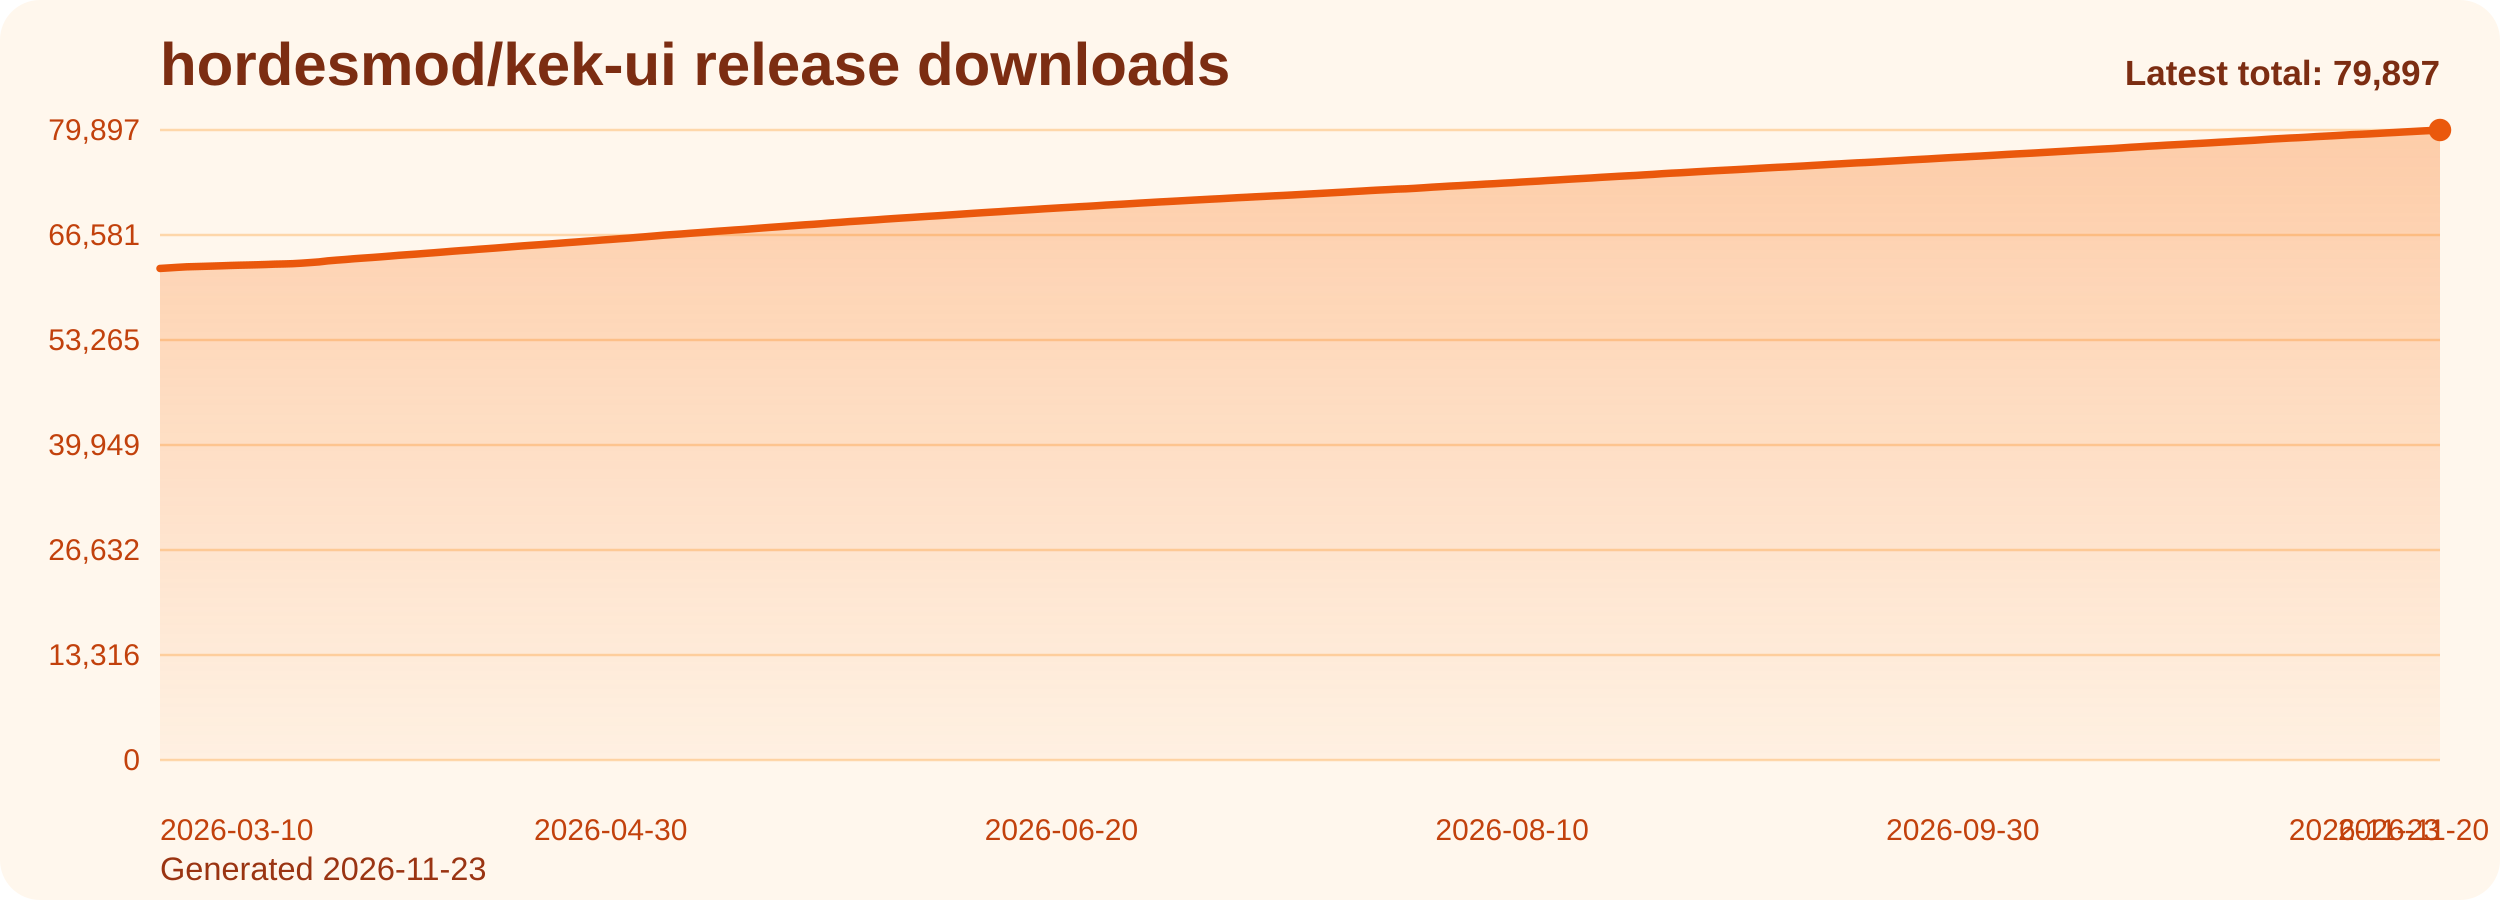
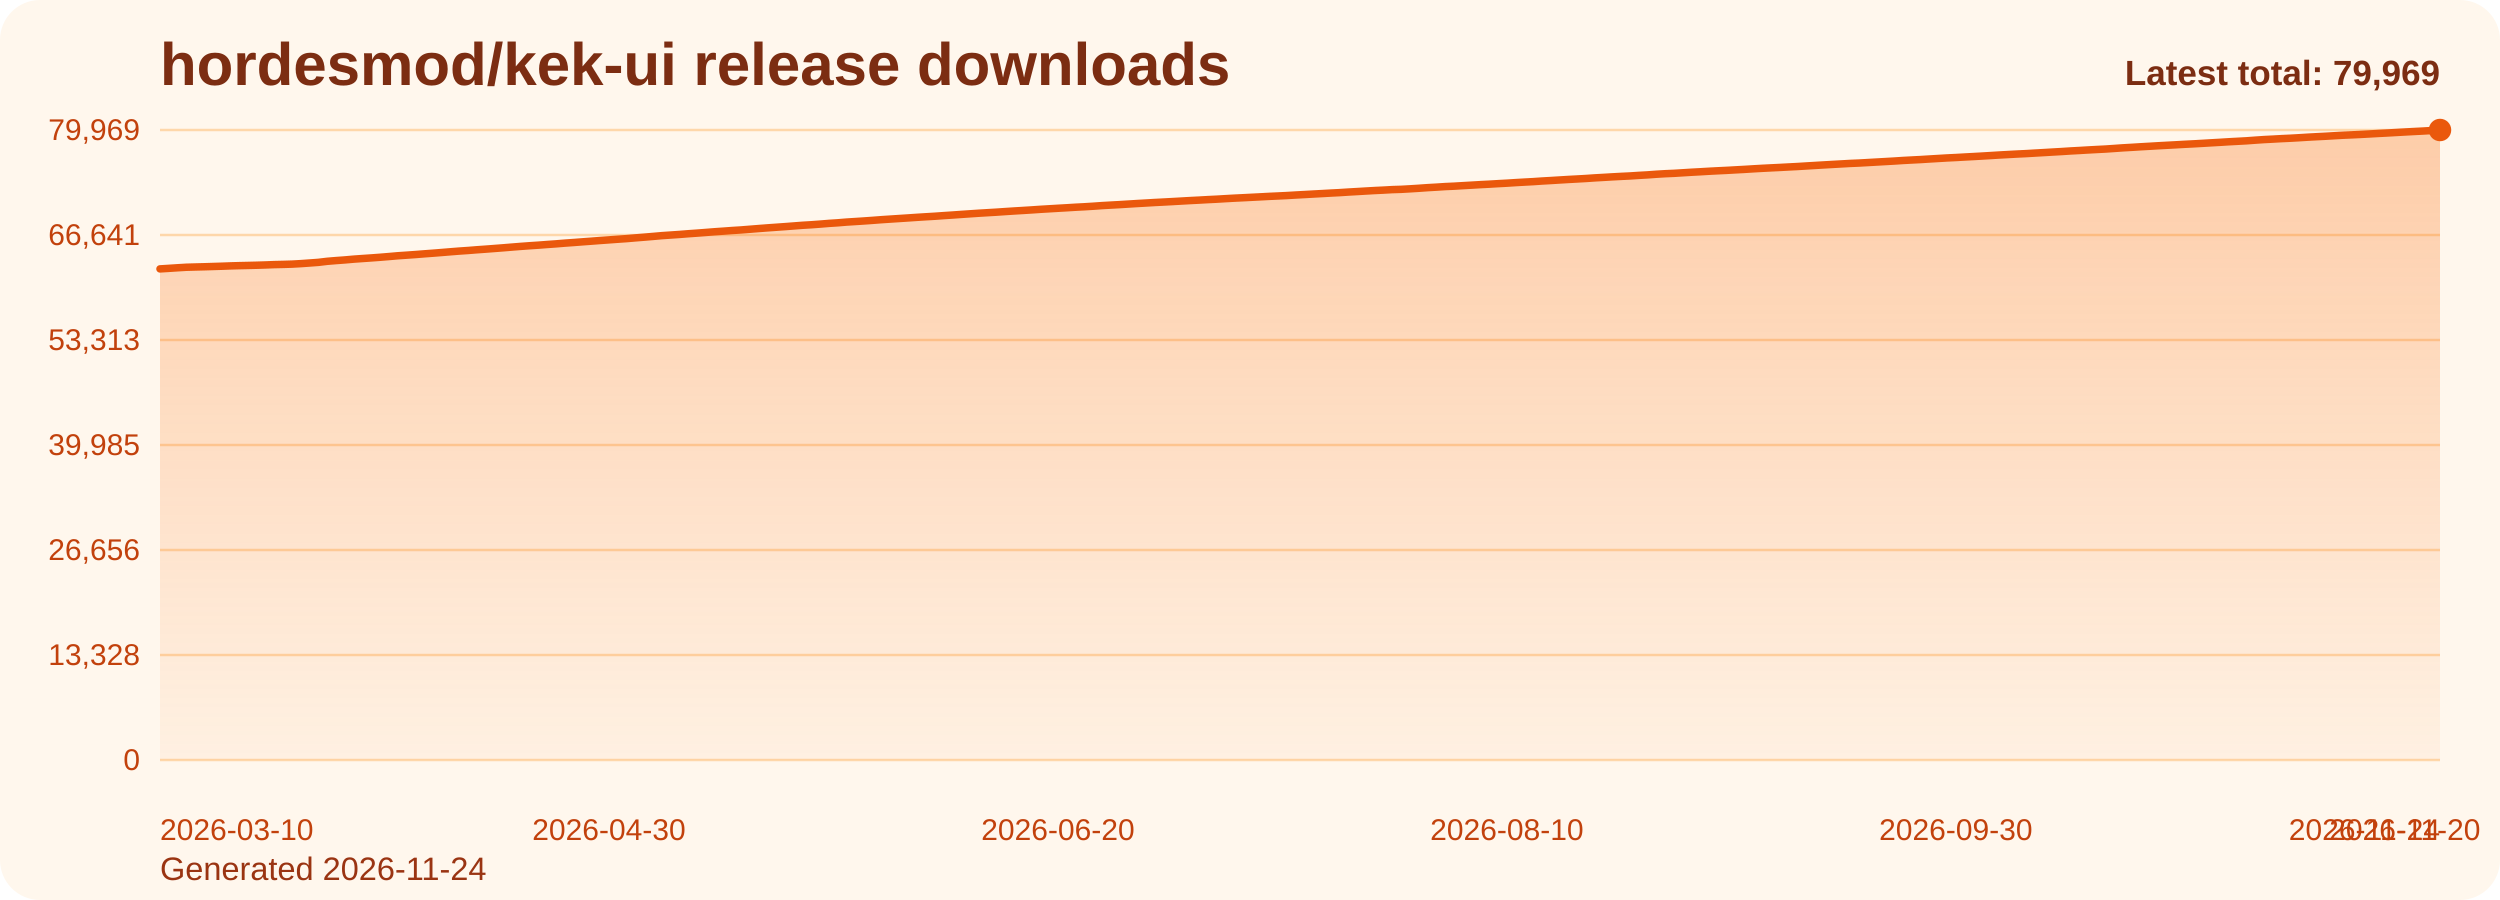
<svg xmlns="http://www.w3.org/2000/svg" viewBox="0 0 1000 360" role="img" aria-label="hordesmod/kek-ui release downloads chart">
  <defs>
    <linearGradient id="fill-total-trend-orange" x1="0" y1="0" x2="0" y2="1">
      <stop offset="0%" stop-color="#f97316" stop-opacity="0.32" />
      <stop offset="100%" stop-color="#f97316" stop-opacity="0.05" />
    </linearGradient>
    <style>
      .bg { fill: #fff7ed; }
      .title { font: 700 24px Arial, sans-serif; fill: #7c2d12; }
      .sub { font: 400 13px Arial, sans-serif; fill: #9a3412; }
      .grid { stroke: #fed7aa; stroke-width: 1; }
      .axis { font: 400 12px Arial, sans-serif; fill: #c2410c; }
      .line { fill: none; stroke: #ea580c; stroke-width: 3; stroke-linecap: round; stroke-linejoin: round; }
      .dot { fill: #ea580c; }
      .value { font: 600 11px Arial, sans-serif; fill: #9a3412; }
      .latest { font: 700 14px Arial, sans-serif; fill: #7c2d12; }
    </style>
  </defs>
  <rect class="bg" x="0" y="0" width="1000" height="360" rx="16" />
  <text class="title" x="64" y="34">hordesmod/kek-ui release downloads</text>
-   <text class="sub" x="64" y="352">Generated 2026-11-23</text>
+   <text class="sub" x="64" y="352">Generated 2026-11-24</text>
  <line x1="64" y1="52.00" x2="976" y2="52.00" class="grid" />
-   <text x="56" y="56.00" text-anchor="end" class="axis">79,897</text>
+   <text x="56" y="56.00" text-anchor="end" class="axis">79,969</text>
  <line x1="64" y1="94.00" x2="976" y2="94.00" class="grid" />
-   <text x="56" y="98.00" text-anchor="end" class="axis">66,581</text>
+   <text x="56" y="98.00" text-anchor="end" class="axis">66,641</text>
  <line x1="64" y1="136.00" x2="976" y2="136.00" class="grid" />
-   <text x="56" y="140.00" text-anchor="end" class="axis">53,265</text>
+   <text x="56" y="140.00" text-anchor="end" class="axis">53,313</text>
  <line x1="64" y1="178.00" x2="976" y2="178.00" class="grid" />
-   <text x="56" y="182.00" text-anchor="end" class="axis">39,949</text>
+   <text x="56" y="182.00" text-anchor="end" class="axis">39,985</text>
  <line x1="64" y1="220.00" x2="976" y2="220.00" class="grid" />
-   <text x="56" y="224.00" text-anchor="end" class="axis">26,632</text>
+   <text x="56" y="224.00" text-anchor="end" class="axis">26,656</text>
  <line x1="64" y1="262.00" x2="976" y2="262.00" class="grid" />
-   <text x="56" y="266.00" text-anchor="end" class="axis">13,316</text>
+   <text x="56" y="266.00" text-anchor="end" class="axis">13,328</text>
  <line x1="64" y1="304.00" x2="976" y2="304.00" class="grid" />
  <text x="56" y="308.00" text-anchor="end" class="axis">0</text>
-   <path d="M 64.00 304 L 64.00 107.38 L 67.53 107.16 L 71.07 106.93 L 74.60 106.73 L 78.14 106.63 L 81.67 106.53 L 85.21 106.42 L 88.74 106.31 L 92.28 106.18 L 95.81 106.08 L 99.35 106.00 L 102.88 105.91 L 106.42 105.80 L 109.95 105.66 L 113.49 105.58 L 117.02 105.47 L 120.56 105.27 L 124.09 105.02 L 127.63 104.76 L 131.16 104.34 L 134.70 104.05 L 138.23 103.79 L 141.77 103.48 L 145.30 103.23 L 148.84 102.99 L 152.37 102.73 L 155.91 102.44 L 159.44 102.13 L 162.98 101.88 L 166.51 101.64 L 170.05 101.36 L 173.58 101.10 L 177.12 100.82 L 180.65 100.52 L 184.19 100.25 L 187.72 100.01 L 191.26 99.72 L 194.79 99.47 L 198.33 99.21 L 201.86 98.93 L 205.40 98.64 L 208.93 98.36 L 212.47 98.11 L 216.00 97.87 L 219.53 97.61 L 223.07 97.35 L 226.60 97.07 L 230.14 96.82 L 233.67 96.55 L 237.21 96.29 L 240.74 96.01 L 244.28 95.77 L 247.81 95.50 L 251.35 95.26 L 254.88 94.96 L 258.42 94.68 L 261.95 94.38 L 265.49 94.07 L 269.02 93.83 L 272.56 93.59 L 276.09 93.31 L 279.63 93.06 L 283.16 92.79 L 286.70 92.51 L 290.23 92.27 L 293.77 92.01 L 297.30 91.79 L 300.84 91.51 L 304.37 91.23 L 307.91 90.96 L 311.44 90.71 L 314.98 90.45 L 318.51 90.18 L 322.05 89.92 L 325.58 89.71 L 329.12 89.44 L 332.65 89.15 L 336.19 88.92 L 339.72 88.64 L 343.26 88.42 L 346.79 88.18 L 350.33 87.94 L 353.86 87.67 L 357.40 87.43 L 360.93 87.20 L 364.47 86.98 L 368.00 86.74 L 371.53 86.51 L 375.07 86.30 L 378.60 86.06 L 382.14 85.82 L 385.67 85.57 L 389.21 85.33 L 392.74 85.10 L 396.28 84.88 L 399.81 84.67 L 403.35 84.43 L 406.88 84.21 L 410.42 83.99 L 413.95 83.77 L 417.49 83.53 L 421.02 83.32 L 424.56 83.11 L 428.09 82.91 L 431.63 82.69 L 435.16 82.51 L 438.70 82.29 L 442.23 82.04 L 445.77 81.84 L 449.30 81.65 L 452.84 81.43 L 456.37 81.21 L 459.91 81.01 L 463.44 80.80 L 466.98 80.62 L 470.51 80.43 L 474.05 80.23 L 477.58 80.03 L 481.12 79.84 L 484.65 79.65 L 488.19 79.48 L 491.72 79.27 L 495.26 79.07 L 498.79 78.90 L 502.33 78.71 L 505.86 78.54 L 509.40 78.35 L 512.93 78.19 L 516.47 78.01 L 520.00 77.81 L 523.53 77.61 L 527.07 77.42 L 530.60 77.23 L 534.14 77.03 L 537.67 76.84 L 541.21 76.62 L 544.74 76.42 L 548.28 76.20 L 551.81 76.01 L 555.35 75.84 L 558.88 75.64 L 562.42 75.53 L 565.95 75.33 L 569.49 75.10 L 573.02 74.85 L 576.56 74.65 L 580.09 74.43 L 583.63 74.26 L 587.16 74.05 L 590.70 73.86 L 594.23 73.64 L 597.77 73.47 L 601.30 73.25 L 604.84 73.07 L 608.37 72.83 L 611.91 72.63 L 615.44 72.44 L 618.98 72.20 L 622.51 72.00 L 626.05 71.78 L 629.58 71.57 L 633.12 71.38 L 636.65 71.18 L 640.19 70.94 L 643.72 70.74 L 647.26 70.53 L 650.79 70.34 L 654.33 70.17 L 657.86 69.94 L 661.40 69.74 L 664.93 69.48 L 668.47 69.27 L 672.00 69.11 L 675.53 68.90 L 679.07 68.68 L 682.60 68.48 L 686.14 68.28 L 689.67 68.10 L 693.21 67.92 L 696.74 67.73 L 700.28 67.53 L 703.81 67.32 L 707.35 67.12 L 710.88 66.93 L 714.42 66.77 L 717.95 66.58 L 721.49 66.39 L 725.02 66.17 L 728.56 65.97 L 732.09 65.75 L 735.63 65.56 L 739.16 65.35 L 742.70 65.15 L 746.23 65.00 L 749.77 64.81 L 753.30 64.60 L 756.84 64.40 L 760.37 64.20 L 763.91 63.97 L 767.44 63.78 L 770.98 63.60 L 774.51 63.38 L 778.05 63.17 L 781.58 62.97 L 785.12 62.80 L 788.65 62.59 L 792.19 62.41 L 795.72 62.20 L 799.26 61.99 L 802.79 61.77 L 806.33 61.58 L 809.86 61.40 L 813.40 61.22 L 816.93 61.01 L 820.47 60.81 L 824.00 60.60 L 827.53 60.40 L 831.07 60.17 L 834.60 59.98 L 838.14 59.77 L 841.67 59.58 L 845.21 59.40 L 848.74 59.16 L 852.28 58.91 L 855.81 58.71 L 859.35 58.48 L 862.88 58.29 L 866.42 58.07 L 869.95 57.89 L 873.49 57.70 L 877.02 57.50 L 880.56 57.32 L 884.09 57.12 L 887.63 56.90 L 891.16 56.71 L 894.70 56.49 L 898.23 56.30 L 901.77 56.10 L 905.30 55.85 L 908.84 55.61 L 912.37 55.42 L 915.91 55.22 L 919.44 55.07 L 922.98 54.87 L 926.51 54.64 L 930.05 54.46 L 933.58 54.28 L 937.12 54.07 L 940.65 53.86 L 944.19 53.72 L 947.72 53.55 L 951.26 53.35 L 954.79 53.15 L 958.33 52.97 L 961.86 52.77 L 965.40 52.58 L 968.93 52.38 L 972.47 52.21 L 976.00 52.00 L 976.00 304 Z" fill="url(#fill-total-trend-orange)" />
-   <polyline class="line" points="64.00,107.38 67.53,107.16 71.07,106.93 74.60,106.73 78.14,106.63 81.67,106.53 85.21,106.42 88.74,106.31 92.28,106.18 95.81,106.08 99.35,106.00 102.88,105.91 106.42,105.80 109.95,105.66 113.49,105.58 117.02,105.47 120.56,105.27 124.09,105.02 127.63,104.76 131.16,104.34 134.70,104.05 138.23,103.79 141.77,103.48 145.30,103.23 148.84,102.99 152.37,102.73 155.91,102.44 159.44,102.13 162.98,101.88 166.51,101.64 170.05,101.36 173.58,101.10 177.12,100.82 180.65,100.52 184.19,100.25 187.72,100.01 191.26,99.72 194.79,99.47 198.33,99.21 201.86,98.93 205.40,98.64 208.93,98.36 212.47,98.11 216.00,97.87 219.53,97.61 223.07,97.35 226.60,97.07 230.14,96.82 233.67,96.55 237.21,96.29 240.74,96.01 244.28,95.77 247.81,95.50 251.35,95.26 254.88,94.96 258.42,94.68 261.95,94.38 265.49,94.07 269.02,93.83 272.56,93.59 276.09,93.31 279.63,93.06 283.16,92.79 286.70,92.51 290.23,92.27 293.77,92.01 297.30,91.79 300.84,91.51 304.37,91.23 307.91,90.96 311.44,90.71 314.98,90.45 318.51,90.18 322.05,89.92 325.58,89.71 329.12,89.44 332.65,89.15 336.19,88.92 339.72,88.64 343.26,88.42 346.79,88.18 350.33,87.94 353.86,87.67 357.40,87.43 360.93,87.20 364.47,86.98 368.00,86.74 371.53,86.51 375.07,86.30 378.60,86.06 382.14,85.82 385.67,85.57 389.21,85.33 392.74,85.10 396.28,84.88 399.81,84.67 403.35,84.43 406.88,84.21 410.42,83.99 413.95,83.77 417.49,83.53 421.02,83.32 424.56,83.11 428.09,82.91 431.63,82.69 435.16,82.51 438.70,82.29 442.23,82.04 445.77,81.84 449.30,81.65 452.84,81.43 456.37,81.21 459.91,81.01 463.44,80.80 466.98,80.62 470.51,80.43 474.05,80.23 477.58,80.03 481.12,79.84 484.65,79.65 488.19,79.48 491.72,79.27 495.26,79.07 498.79,78.90 502.33,78.71 505.86,78.54 509.40,78.35 512.93,78.19 516.47,78.01 520.00,77.81 523.53,77.61 527.07,77.42 530.60,77.23 534.14,77.03 537.67,76.84 541.21,76.62 544.74,76.42 548.28,76.20 551.81,76.01 555.35,75.84 558.88,75.64 562.42,75.53 565.95,75.33 569.49,75.10 573.02,74.85 576.56,74.65 580.09,74.43 583.63,74.26 587.16,74.05 590.70,73.86 594.23,73.64 597.77,73.47 601.30,73.25 604.84,73.07 608.37,72.83 611.91,72.63 615.44,72.44 618.98,72.20 622.51,72.00 626.05,71.78 629.58,71.57 633.12,71.38 636.65,71.18 640.19,70.94 643.72,70.74 647.26,70.53 650.79,70.34 654.33,70.17 657.86,69.94 661.40,69.74 664.93,69.48 668.47,69.27 672.00,69.11 675.53,68.90 679.07,68.68 682.60,68.48 686.14,68.28 689.67,68.10 693.21,67.92 696.74,67.73 700.28,67.53 703.81,67.32 707.35,67.12 710.88,66.93 714.42,66.77 717.95,66.58 721.49,66.39 725.02,66.17 728.56,65.97 732.09,65.75 735.63,65.56 739.16,65.35 742.70,65.15 746.23,65.00 749.77,64.81 753.30,64.60 756.84,64.40 760.37,64.20 763.91,63.97 767.44,63.78 770.98,63.60 774.51,63.38 778.05,63.17 781.58,62.97 785.12,62.80 788.65,62.59 792.19,62.41 795.72,62.20 799.26,61.99 802.79,61.77 806.33,61.58 809.86,61.40 813.40,61.22 816.93,61.01 820.47,60.81 824.00,60.60 827.53,60.40 831.07,60.17 834.60,59.98 838.14,59.77 841.67,59.58 845.21,59.40 848.74,59.16 852.28,58.91 855.81,58.71 859.35,58.48 862.88,58.29 866.42,58.07 869.95,57.89 873.49,57.70 877.02,57.50 880.56,57.32 884.09,57.12 887.63,56.90 891.16,56.71 894.70,56.49 898.23,56.30 901.77,56.10 905.30,55.85 908.84,55.61 912.37,55.42 915.91,55.22 919.44,55.07 922.98,54.87 926.51,54.64 930.05,54.46 933.58,54.28 937.12,54.07 940.65,53.86 944.19,53.72 947.72,53.55 951.26,53.35 954.79,53.15 958.33,52.97 961.86,52.77 965.40,52.58 968.93,52.38 972.47,52.21 976.00,52.00" />
+   <path d="M 64.00 304 L 64.00 107.56 L 67.52 107.34 L 71.04 107.11 L 74.56 106.90 L 78.08 106.80 L 81.61 106.71 L 85.13 106.60 L 88.65 106.49 L 92.17 106.36 L 95.69 106.26 L 99.21 106.18 L 102.73 106.09 L 106.25 105.98 L 109.78 105.84 L 113.30 105.76 L 116.82 105.65 L 120.34 105.45 L 123.86 105.20 L 127.38 104.94 L 130.90 104.52 L 134.42 104.23 L 137.95 103.97 L 141.47 103.66 L 144.99 103.41 L 148.51 103.17 L 152.03 102.91 L 155.55 102.62 L 159.07 102.31 L 162.59 102.07 L 166.12 101.82 L 169.64 101.54 L 173.16 101.28 L 176.68 101.00 L 180.20 100.71 L 183.72 100.43 L 187.24 100.19 L 190.76 99.91 L 194.29 99.66 L 197.81 99.39 L 201.33 99.12 L 204.85 98.83 L 208.37 98.55 L 211.89 98.29 L 215.41 98.06 L 218.93 97.79 L 222.46 97.54 L 225.98 97.25 L 229.50 97.00 L 233.02 96.73 L 236.54 96.47 L 240.06 96.20 L 243.58 95.95 L 247.10 95.69 L 250.63 95.45 L 254.15 95.15 L 257.67 94.87 L 261.19 94.57 L 264.71 94.26 L 268.23 94.02 L 271.75 93.78 L 275.27 93.50 L 278.80 93.25 L 282.32 92.98 L 285.84 92.70 L 289.36 92.46 L 292.88 92.20 L 296.40 91.98 L 299.92 91.70 L 303.44 91.42 L 306.97 91.15 L 310.49 90.90 L 314.01 90.65 L 317.53 90.38 L 321.05 90.11 L 324.57 89.90 L 328.09 89.64 L 331.61 89.35 L 335.14 89.12 L 338.66 88.83 L 342.18 88.61 L 345.70 88.38 L 349.22 88.13 L 352.74 87.86 L 356.26 87.63 L 359.78 87.40 L 363.31 87.17 L 366.83 86.93 L 370.35 86.71 L 373.87 86.50 L 377.39 86.25 L 380.91 86.02 L 384.43 85.77 L 387.95 85.53 L 391.47 85.29 L 395.00 85.08 L 398.52 84.87 L 402.04 84.63 L 405.56 84.40 L 409.08 84.19 L 412.60 83.97 L 416.12 83.73 L 419.64 83.52 L 423.17 83.31 L 426.69 83.11 L 430.21 82.89 L 433.73 82.71 L 437.25 82.49 L 440.77 82.24 L 444.29 82.04 L 447.81 81.85 L 451.34 81.63 L 454.86 81.41 L 458.38 81.21 L 461.90 81.00 L 465.42 80.82 L 468.94 80.63 L 472.46 80.43 L 475.98 80.23 L 479.51 80.05 L 483.03 79.85 L 486.55 79.68 L 490.07 79.47 L 493.59 79.27 L 497.11 79.10 L 500.63 78.92 L 504.15 78.74 L 507.68 78.55 L 511.20 78.39 L 514.72 78.22 L 518.24 78.01 L 521.76 77.82 L 525.28 77.62 L 528.80 77.43 L 532.32 77.23 L 535.85 77.05 L 539.37 76.82 L 542.89 76.62 L 546.41 76.41 L 549.93 76.21 L 553.45 76.04 L 556.97 75.84 L 560.49 75.73 L 564.02 75.53 L 567.54 75.31 L 571.06 75.06 L 574.58 74.86 L 578.10 74.63 L 581.62 74.47 L 585.14 74.26 L 588.66 74.06 L 592.19 73.85 L 595.71 73.67 L 599.23 73.46 L 602.75 73.27 L 606.27 73.04 L 609.79 72.84 L 613.31 72.65 L 616.83 72.41 L 620.36 72.21 L 623.88 71.99 L 627.40 71.78 L 630.92 71.59 L 634.44 71.39 L 637.96 71.15 L 641.48 70.95 L 645.00 70.74 L 648.53 70.55 L 652.05 70.38 L 655.57 70.15 L 659.09 69.95 L 662.61 69.69 L 666.13 69.48 L 669.65 69.33 L 673.17 69.11 L 676.69 68.89 L 680.22 68.70 L 683.74 68.49 L 687.26 68.31 L 690.78 68.14 L 694.30 67.94 L 697.82 67.75 L 701.34 67.53 L 704.86 67.33 L 708.39 67.15 L 711.91 66.98 L 715.43 66.79 L 718.95 66.61 L 722.47 66.39 L 725.99 66.18 L 729.51 65.97 L 733.03 65.77 L 736.56 65.57 L 740.08 65.37 L 743.60 65.22 L 747.12 65.02 L 750.64 64.82 L 754.16 64.62 L 757.68 64.42 L 761.20 64.19 L 764.73 64.00 L 768.25 63.82 L 771.77 63.60 L 775.29 63.39 L 778.81 63.18 L 782.33 63.01 L 785.85 62.81 L 789.37 62.62 L 792.90 62.42 L 796.42 62.21 L 799.94 61.99 L 803.46 61.80 L 806.98 61.61 L 810.50 61.44 L 814.02 61.23 L 817.54 61.03 L 821.07 60.82 L 824.59 60.62 L 828.11 60.39 L 831.63 60.20 L 835.15 59.99 L 838.67 59.80 L 842.19 59.62 L 845.71 59.38 L 849.24 59.13 L 852.76 58.93 L 856.28 58.71 L 859.80 58.51 L 863.32 58.30 L 866.84 58.11 L 870.36 57.92 L 873.88 57.72 L 877.41 57.54 L 880.93 57.34 L 884.45 57.13 L 887.97 56.93 L 891.49 56.71 L 895.01 56.52 L 898.53 56.33 L 902.05 56.07 L 905.58 55.83 L 909.10 55.65 L 912.62 55.45 L 916.14 55.29 L 919.66 55.09 L 923.18 54.87 L 926.70 54.68 L 930.22 54.50 L 933.75 54.29 L 937.27 54.09 L 940.79 53.94 L 944.31 53.77 L 947.83 53.58 L 951.35 53.38 L 954.87 53.20 L 958.39 53.00 L 961.92 52.80 L 965.44 52.61 L 968.96 52.43 L 972.48 52.23 L 976.00 52.00 L 976.00 304 Z" fill="url(#fill-total-trend-orange)" />
+   <polyline class="line" points="64.00,107.56 67.52,107.34 71.04,107.11 74.56,106.90 78.08,106.80 81.61,106.71 85.13,106.60 88.65,106.49 92.17,106.36 95.69,106.26 99.21,106.18 102.73,106.09 106.25,105.98 109.78,105.84 113.30,105.76 116.82,105.65 120.34,105.45 123.86,105.20 127.38,104.94 130.90,104.52 134.42,104.23 137.95,103.97 141.47,103.66 144.99,103.41 148.51,103.17 152.03,102.91 155.55,102.62 159.07,102.31 162.59,102.07 166.12,101.82 169.64,101.54 173.16,101.28 176.68,101.00 180.20,100.71 183.72,100.43 187.24,100.19 190.76,99.91 194.29,99.66 197.81,99.39 201.33,99.12 204.85,98.83 208.37,98.55 211.89,98.29 215.41,98.06 218.93,97.79 222.46,97.54 225.98,97.25 229.50,97.00 233.02,96.73 236.54,96.47 240.06,96.20 243.58,95.95 247.10,95.69 250.63,95.45 254.15,95.15 257.67,94.87 261.19,94.57 264.71,94.26 268.23,94.02 271.75,93.78 275.27,93.50 278.80,93.25 282.32,92.98 285.84,92.70 289.36,92.46 292.88,92.20 296.40,91.98 299.92,91.70 303.44,91.42 306.97,91.15 310.49,90.90 314.01,90.65 317.53,90.38 321.05,90.11 324.57,89.90 328.09,89.64 331.61,89.35 335.14,89.12 338.66,88.83 342.18,88.61 345.70,88.38 349.22,88.13 352.74,87.86 356.26,87.63 359.78,87.40 363.31,87.17 366.83,86.93 370.35,86.71 373.87,86.50 377.39,86.25 380.91,86.02 384.43,85.77 387.95,85.53 391.47,85.29 395.00,85.08 398.52,84.87 402.04,84.63 405.56,84.40 409.08,84.19 412.60,83.97 416.12,83.73 419.64,83.52 423.17,83.31 426.69,83.11 430.21,82.89 433.73,82.71 437.25,82.49 440.77,82.24 444.29,82.04 447.81,81.85 451.34,81.63 454.86,81.41 458.38,81.21 461.90,81.00 465.42,80.82 468.94,80.63 472.46,80.43 475.98,80.23 479.51,80.05 483.03,79.85 486.55,79.68 490.07,79.47 493.59,79.27 497.11,79.10 500.63,78.92 504.15,78.74 507.68,78.55 511.20,78.39 514.72,78.22 518.24,78.01 521.76,77.82 525.28,77.62 528.80,77.43 532.32,77.23 535.85,77.05 539.37,76.82 542.89,76.62 546.41,76.41 549.93,76.21 553.45,76.04 556.97,75.84 560.49,75.73 564.02,75.53 567.54,75.31 571.06,75.06 574.58,74.86 578.10,74.63 581.62,74.47 585.14,74.26 588.66,74.06 592.19,73.85 595.71,73.67 599.23,73.46 602.75,73.27 606.27,73.04 609.79,72.84 613.31,72.65 616.83,72.41 620.36,72.21 623.88,71.99 627.40,71.78 630.92,71.59 634.44,71.39 637.96,71.15 641.48,70.95 645.00,70.74 648.53,70.55 652.05,70.38 655.57,70.15 659.09,69.95 662.61,69.69 666.13,69.48 669.65,69.33 673.17,69.11 676.69,68.89 680.22,68.70 683.74,68.49 687.26,68.31 690.78,68.14 694.30,67.94 697.82,67.75 701.34,67.53 704.86,67.33 708.39,67.15 711.91,66.98 715.43,66.79 718.95,66.61 722.47,66.39 725.99,66.18 729.51,65.97 733.03,65.77 736.56,65.57 740.08,65.37 743.60,65.22 747.12,65.02 750.64,64.82 754.16,64.62 757.68,64.42 761.20,64.19 764.73,64.00 768.25,63.82 771.77,63.60 775.29,63.39 778.81,63.18 782.33,63.01 785.85,62.81 789.37,62.62 792.90,62.42 796.42,62.21 799.94,61.99 803.46,61.80 806.98,61.61 810.50,61.44 814.02,61.23 817.54,61.03 821.07,60.82 824.59,60.62 828.11,60.39 831.63,60.20 835.15,59.99 838.67,59.80 842.19,59.62 845.71,59.38 849.24,59.13 852.76,58.93 856.28,58.71 859.80,58.51 863.32,58.30 866.84,58.11 870.36,57.92 873.88,57.72 877.41,57.54 880.93,57.34 884.45,57.13 887.97,56.93 891.49,56.71 895.01,56.52 898.53,56.33 902.05,56.07 905.58,55.83 909.10,55.65 912.62,55.45 916.14,55.29 919.66,55.09 923.18,54.87 926.70,54.68 930.22,54.50 933.75,54.29 937.27,54.09 940.79,53.94 944.31,53.77 947.83,53.58 951.35,53.38 954.87,53.20 958.39,53.00 961.92,52.80 965.44,52.61 968.96,52.43 972.48,52.23 976.00,52.00" />
  <circle class="dot" cx="976.00" cy="52.00" r="4.5" />
  <text class="axis" x="64.00" y="336" text-anchor="start">2026-03-10</text>
-   <text class="axis" x="244.28" y="336" text-anchor="middle">2026-04-30</text>
-   <text class="axis" x="424.56" y="336" text-anchor="middle">2026-06-20</text>
-   <text class="axis" x="604.84" y="336" text-anchor="middle">2026-08-10</text>
-   <text class="axis" x="785.12" y="336" text-anchor="middle">2026-09-30</text>
-   <text class="axis" x="965.40" y="336" text-anchor="middle">2026-11-20</text>
-   <text class="axis" x="976.00" y="336" text-anchor="end">2026-11-23</text>
-   <text class="latest" x="976" y="34" text-anchor="end">Latest total: 79,897</text>
+   <text class="axis" x="243.58" y="336" text-anchor="middle">2026-04-30</text>
+   <text class="axis" x="423.17" y="336" text-anchor="middle">2026-06-20</text>
+   <text class="axis" x="602.75" y="336" text-anchor="middle">2026-08-10</text>
+   <text class="axis" x="782.33" y="336" text-anchor="middle">2026-09-30</text>
+   <text class="axis" x="961.92" y="336" text-anchor="middle">2026-11-20</text>
+   <text class="axis" x="976.00" y="336" text-anchor="end">2026-11-24</text>
+   <text class="latest" x="976" y="34" text-anchor="end">Latest total: 79,969</text>
</svg>
